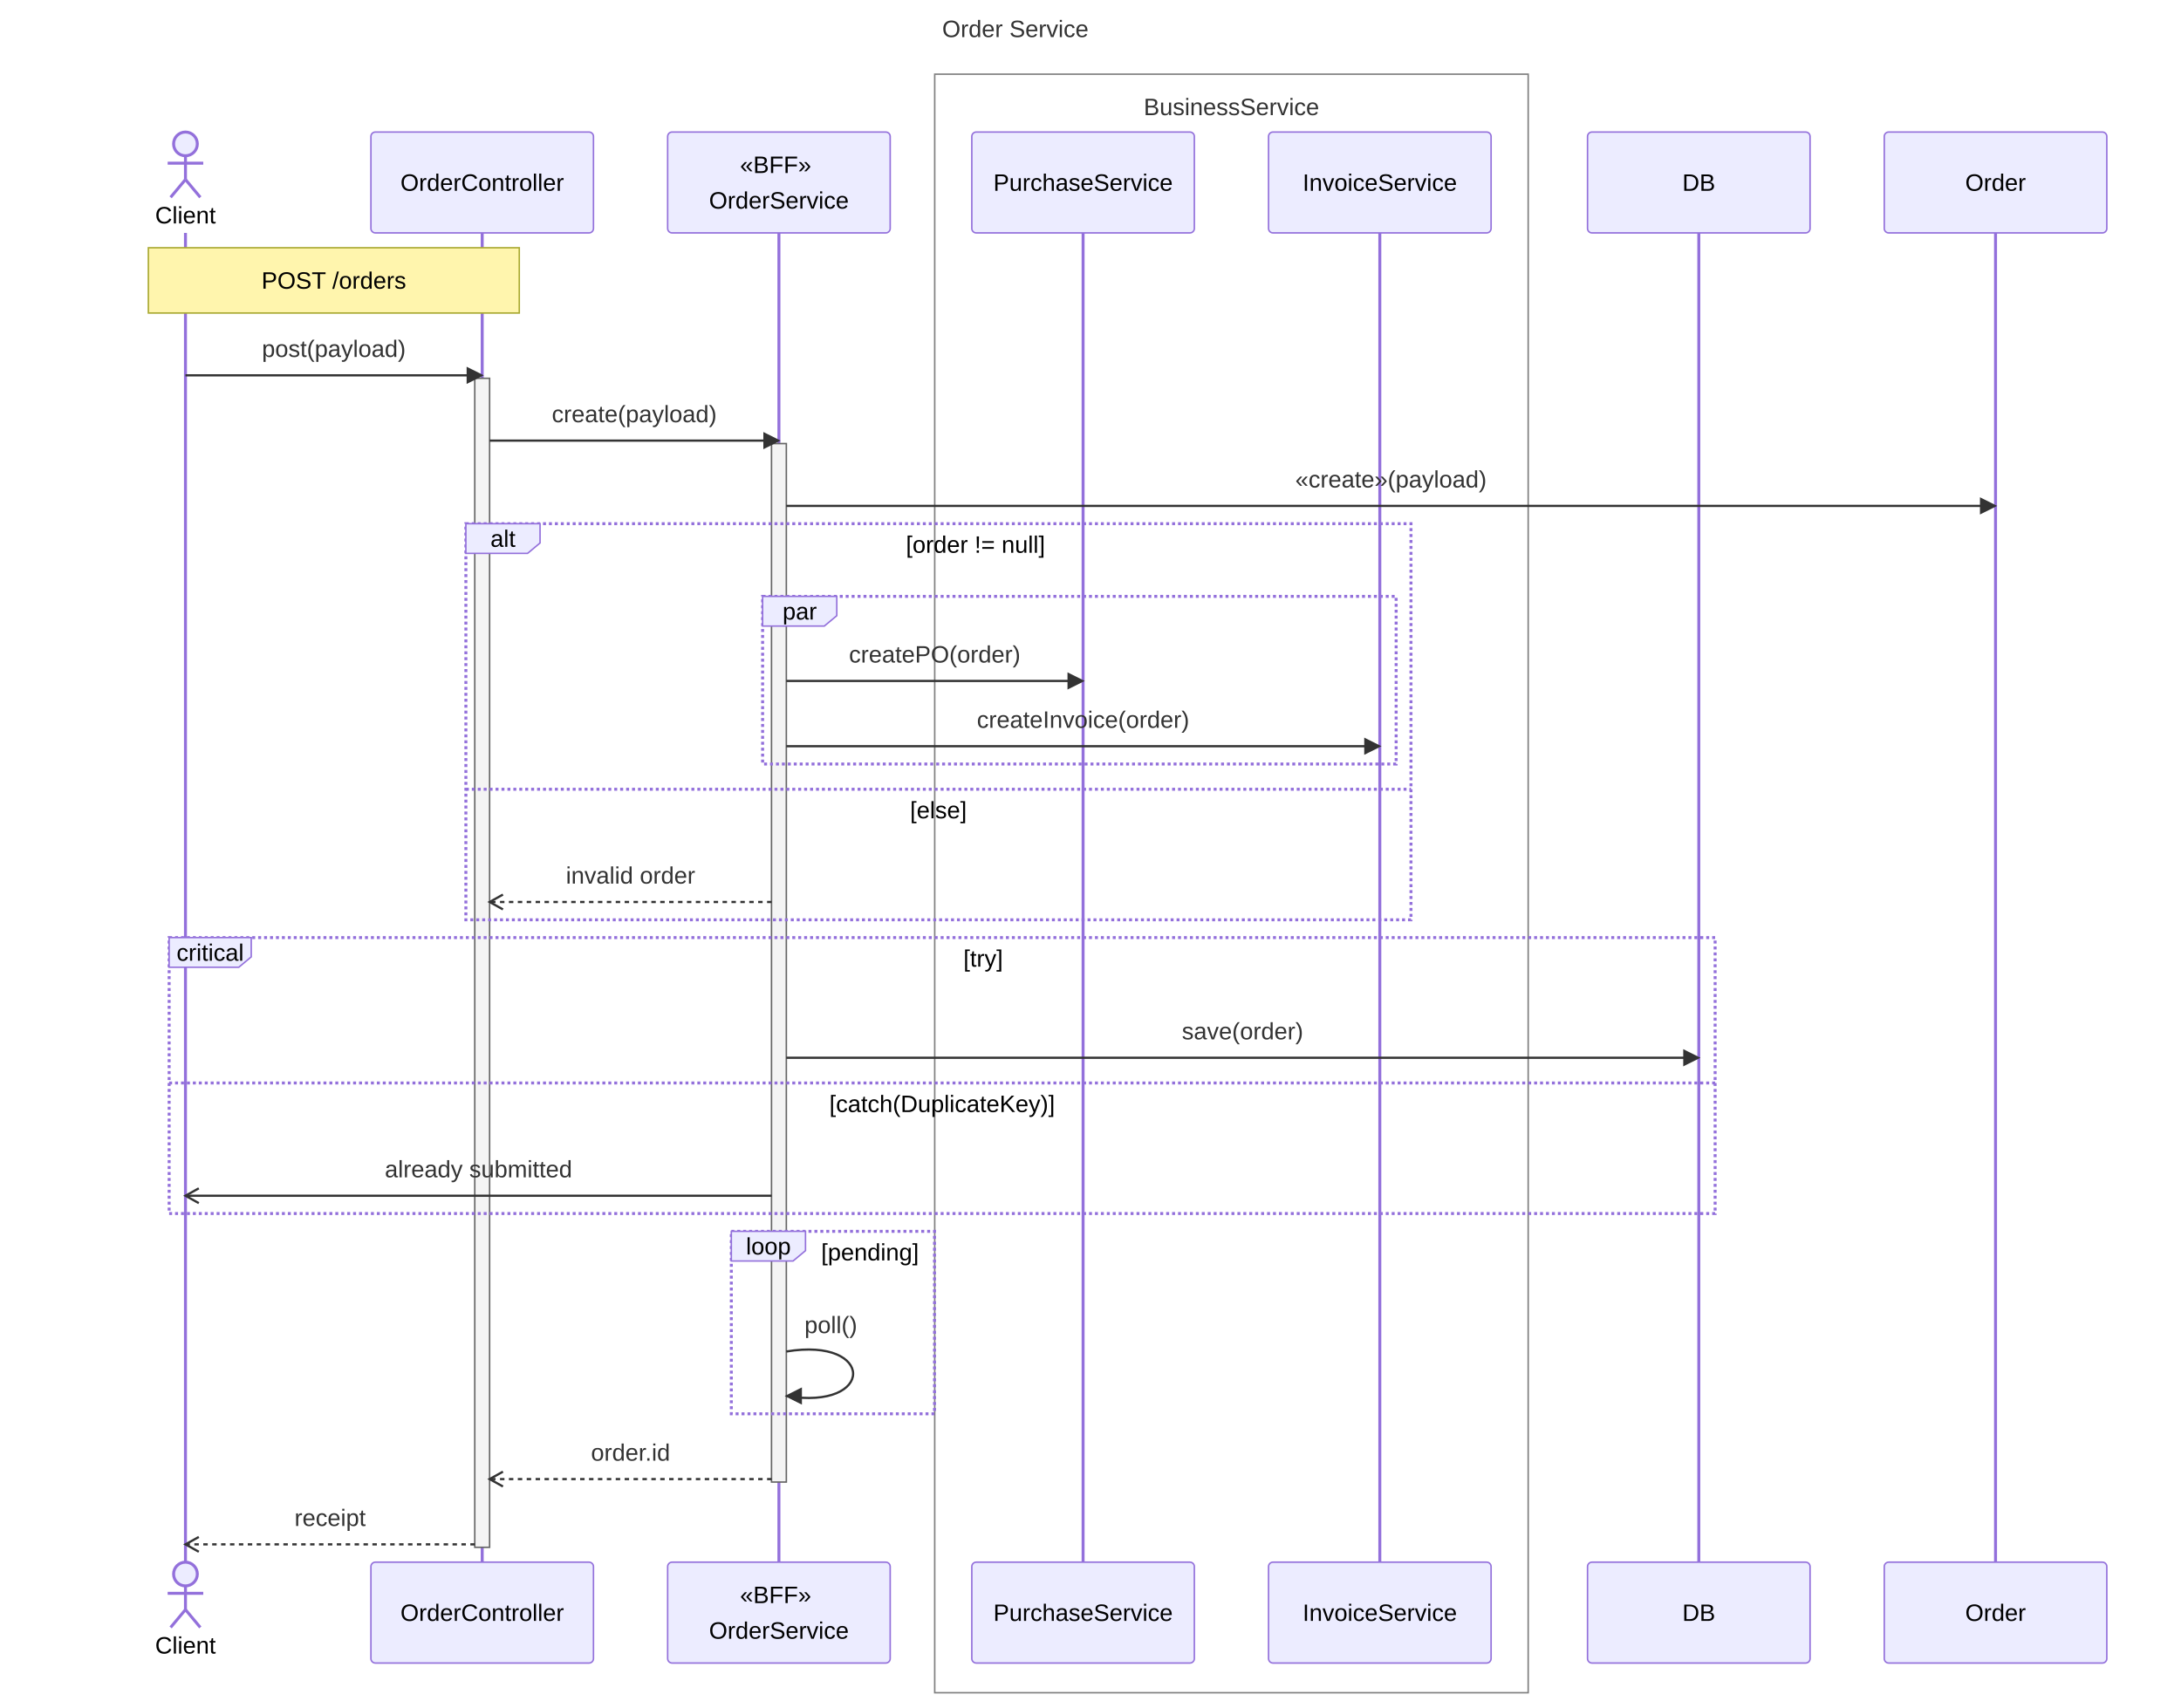
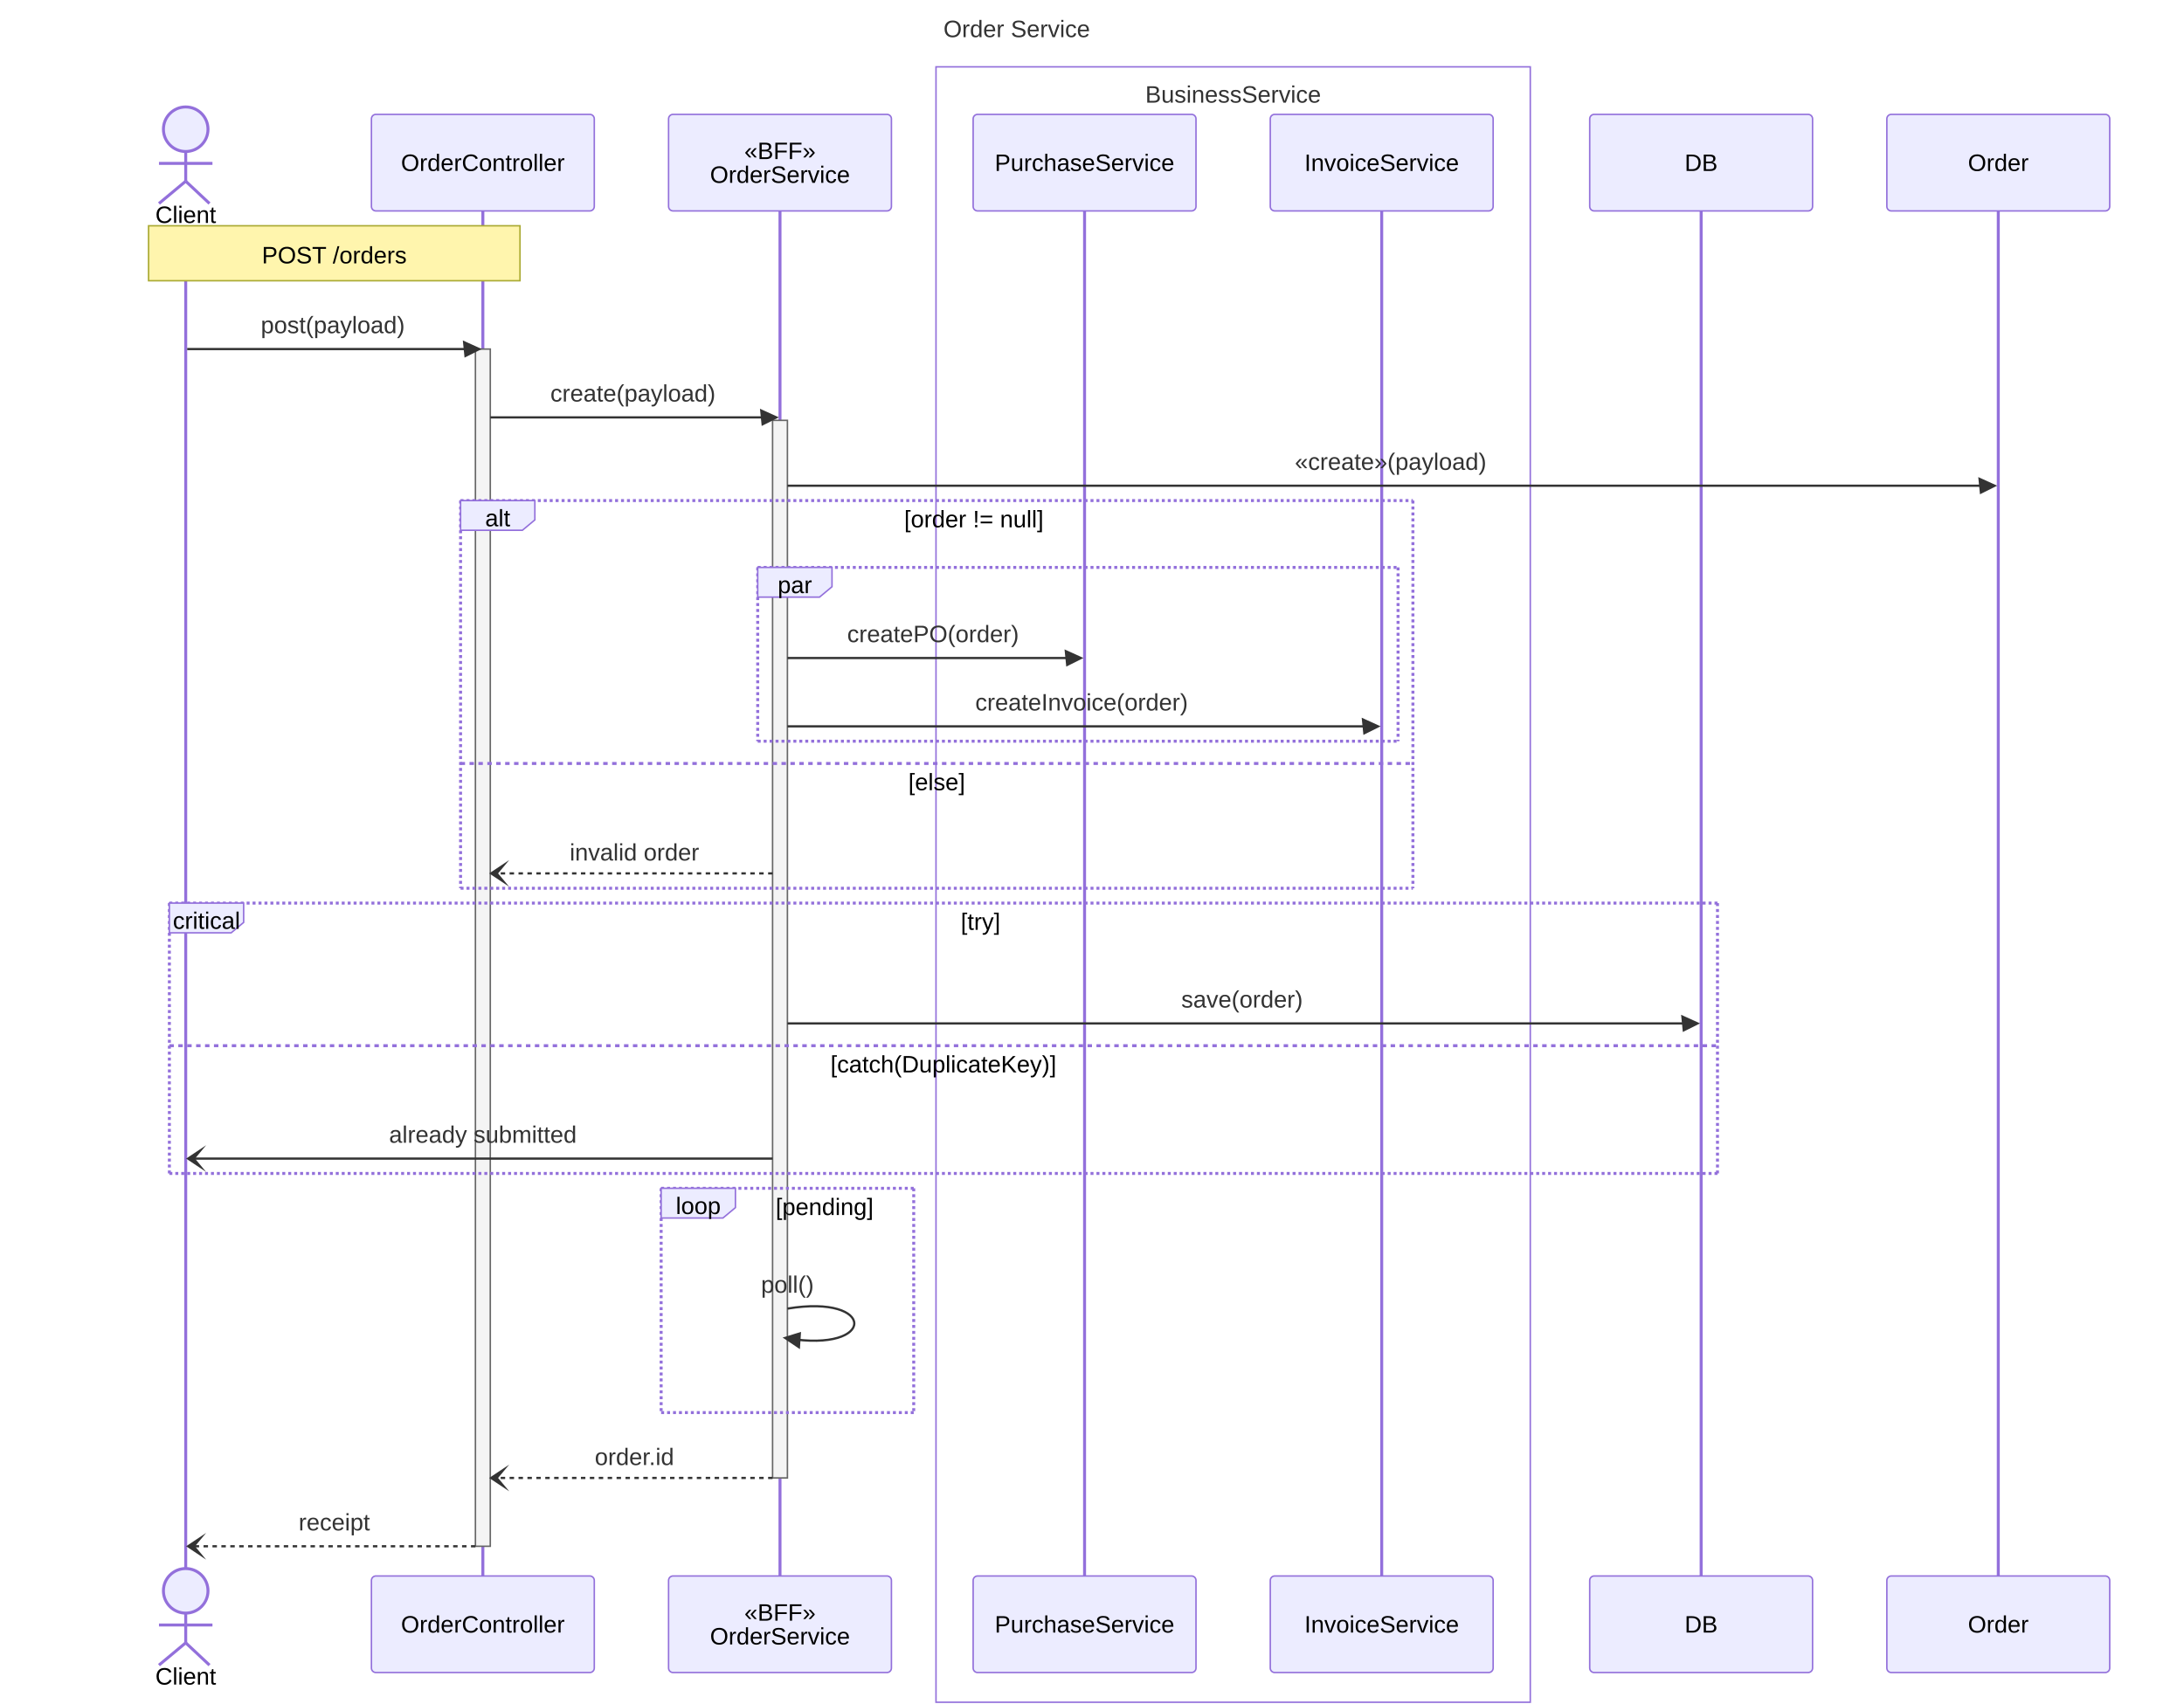
- <svg xmlns="http://www.w3.org/2000/svg" id="my-svg" width="100%" class="zenuml" style="max-width: 1470px; background-color: white;" viewBox="0 0 1470 1151" role="graphics-document document" aria-roledescription="zenuml">
+ <svg xmlns="http://www.w3.org/2000/svg" id="my-svg" width="100%" class="zenuml" style="max-width: 1470px; background-color: white;" viewBox="-50 -50 1470 1147" role="graphics-document document" aria-roledescription="zenuml">
  <style>#my-svg{font-family:"trebuchet ms", verdana, arial, sans-serif;font-size:16px;}#my-svg text{font-family:"trebuchet ms", verdana, arial, sans-serif;}</style>
  <g>
-     <g class="boxes">
+     <g class="lowered">
      <g class="box">
-         <rect x="630" y="50" width="400" height="1091" fill="none" stroke="rgba(0,0,0,0.5)" stroke-width="1" />
-         <text x="830" y="77.6" text-anchor="middle" font-size="16" fill="#333">BusinessService</text>
+         <rect class="rect" x="580" y="-5" width="400" height="1101" fill="none" stroke="#9370DB" stroke-width="1" />
+         <text x="780" y="19.1" text-anchor="middle" font-size="16" fill="#333">BusinessService</text>
+       </g>
+       <g class="actor">
+         <rect class="actor" x="1220" y="1011" width="150" height="65" rx="3" ry="3" fill="#ECECFF" stroke="#9370DB" stroke-width="1" />
+         <text class="actor" x="1295" y="1049.1" text-anchor="middle" font-size="16" fill="black">Order</text>
+       </g>
+       <g class="actor">
+         <rect class="actor" x="1020" y="1011" width="150" height="65" rx="3" ry="3" fill="#ECECFF" stroke="#9370DB" stroke-width="1" />
+         <text class="actor" x="1095" y="1049.1" text-anchor="middle" font-size="16" fill="black">DB</text>
+       </g>
+       <g class="actor">
+         <rect class="actor" x="805" y="1011" width="150" height="65" rx="3" ry="3" fill="#ECECFF" stroke="#9370DB" stroke-width="1" />
+         <text class="actor" x="880" y="1049.1" text-anchor="middle" font-size="16" fill="black">InvoiceService</text>
+       </g>
+       <g class="actor">
+         <rect class="actor" x="605" y="1011" width="150" height="65" rx="3" ry="3" fill="#ECECFF" stroke="#9370DB" stroke-width="1" />
+         <text class="actor" x="680" y="1049.1" text-anchor="middle" font-size="16" fill="black">PurchaseService</text>
+       </g>
+       <g class="actor">
+         <rect class="actor" x="400" y="1011" width="150" height="65" rx="3" ry="3" fill="#ECECFF" stroke="#9370DB" stroke-width="1" />
+         <text class="actor" x="475" y="1041.1" text-anchor="middle" font-size="16" fill="black">«BFF»</text>
+         <text class="actor" x="475" y="1057.1" text-anchor="middle" font-size="16" fill="black">OrderService</text>
+       </g>
+       <g class="actor">
+         <rect class="actor" x="200" y="1011" width="150" height="65" rx="3" ry="3" fill="#ECECFF" stroke="#9370DB" stroke-width="1" />
+         <text class="actor" x="275" y="1049.1" text-anchor="middle" font-size="16" fill="black">OrderController</text>
+       </g>
+       <g class="actor">
+         <path class="actor-line" d="M1295,92L1295,1011" fill="none" stroke="#9370DB" stroke-width="2" />
+         <rect class="actor" x="1220" y="27" width="150" height="65" rx="3" ry="3" fill="#ECECFF" stroke="#9370DB" stroke-width="1" />
+         <text class="actor" x="1295" y="65.1" text-anchor="middle" font-size="16" fill="black">Order</text>
+       </g>
+       <g class="actor">
+         <path class="actor-line" d="M1095,92L1095,1011" fill="none" stroke="#9370DB" stroke-width="2" />
+         <rect class="actor" x="1020" y="27" width="150" height="65" rx="3" ry="3" fill="#ECECFF" stroke="#9370DB" stroke-width="1" />
+         <text class="actor" x="1095" y="65.1" text-anchor="middle" font-size="16" fill="black">DB</text>
+       </g>
+       <g class="actor">
+         <path class="actor-line" d="M880,92L880,1011" fill="none" stroke="#9370DB" stroke-width="2" />
+         <rect class="actor" x="805" y="27" width="150" height="65" rx="3" ry="3" fill="#ECECFF" stroke="#9370DB" stroke-width="1" />
+         <text class="actor" x="880" y="65.1" text-anchor="middle" font-size="16" fill="black">InvoiceService</text>
+       </g>
+       <g class="actor">
+         <path class="actor-line" d="M680,92L680,1011" fill="none" stroke="#9370DB" stroke-width="2" />
+         <rect class="actor" x="605" y="27" width="150" height="65" rx="3" ry="3" fill="#ECECFF" stroke="#9370DB" stroke-width="1" />
+         <text class="actor" x="680" y="65.1" text-anchor="middle" font-size="16" fill="black">PurchaseService</text>
+       </g>
+       <g class="actor">
+         <path class="actor-line" d="M475,92L475,1011" fill="none" stroke="#9370DB" stroke-width="2" />
+         <rect class="actor" x="400" y="27" width="150" height="65" rx="3" ry="3" fill="#ECECFF" stroke="#9370DB" stroke-width="1" />
+         <text class="actor" x="475" y="57.1" text-anchor="middle" font-size="16" fill="black">«BFF»</text>
+         <text class="actor" x="475" y="73.1" text-anchor="middle" font-size="16" fill="black">OrderService</text>
+       </g>
+       <g class="actor">
+         <path class="actor-line" d="M275,92L275,1011" fill="none" stroke="#9370DB" stroke-width="2" />
+         <rect class="actor" x="200" y="27" width="150" height="65" rx="3" ry="3" fill="#ECECFF" stroke="#9370DB" stroke-width="1" />
+         <text class="actor" x="275" y="65.1" text-anchor="middle" font-size="16" fill="black">OrderController</text>
+       </g>
+       <g class="actor-lifeline">
+         <path class="actor-line" d="M75,107L75,1011" fill="none" stroke="#9370DB" stroke-width="2" />
      </g>
    </g>
-     <g class="lifelines">
-       <path class="actor-line" d="M125,157L125,1053" fill="none" stroke="#9370DB" stroke-width="2" />
-       <path class="actor-line" d="M325,157L325,1053" fill="none" stroke="#9370DB" stroke-width="2" />
-       <path class="actor-line" d="M525,157L525,1053" fill="none" stroke="#9370DB" stroke-width="2" />
-       <path class="actor-line" d="M730,157L730,1053" fill="none" stroke="#9370DB" stroke-width="2" />
-       <path class="actor-line" d="M930,157L930,1053" fill="none" stroke="#9370DB" stroke-width="2" />
-       <path class="actor-line" d="M1145,157L1145,1053" fill="none" stroke="#9370DB" stroke-width="2" />
-       <path class="actor-line" d="M1345,157L1345,1053" fill="none" stroke="#9370DB" stroke-width="2" />
-     </g>
-     <g class="activations">
-       <rect class="activation0" x="520" y="299" width="10" height="700" fill="#f4f4f4" stroke="#666" stroke-width="1" />
-       <rect class="activation0" x="320" y="255" width="10" height="788" fill="#f4f4f4" stroke="#666" stroke-width="1" />
-     </g>
-     <g class="frames">
-       <g class="frame">
-         <rect class="loopLine" x="514" y="402" width="427" height="113" fill="none" stroke="#9370DB" stroke-width="2" stroke-dasharray="2 2" />
-         <path class="labelBox" d="M514,402L564,402L564,415L555.6,422L514,422Z" fill="#ECECFF" stroke="#9370DB" stroke-width="1" />
-         <text class="labelText" x="539" y="417.6" text-anchor="middle" font-size="16" fill="black">par</text>
+     <g class="body">
+       <g class="note">
+         <rect class="note" x="50" y="102" width="250" height="37" fill="#fff5ad" stroke="#aaaa33" stroke-width="1" />
+         <text class="noteText" x="175" y="127.32" text-anchor="middle" font-size="16" fill="black">POST /orders</text>
+       </g>
+       <g class="activation">
+         <rect class="activation0" x="270" y="185" width="10" height="806" fill="#f4f4f4" stroke="#666" stroke-width="1" />
+       </g>
+       <g class="activation">
+         <rect class="activation0" x="470" y="233" width="10" height="712" fill="#f4f4f4" stroke="#666" stroke-width="1" />
      </g>
      <g class="frame">
-         <rect class="loopLine" x="314" y="353" width="637" height="267" fill="none" stroke="#9370DB" stroke-width="2" stroke-dasharray="2 2" />
-         <path class="labelBox" d="M314,353L364,353L364,366L355.6,373L314,373Z" fill="#ECECFF" stroke="#9370DB" stroke-width="1" />
-         <text class="labelText" x="339" y="368.6" text-anchor="middle" font-size="16" fill="black">alt</text>
-         <text class="loopText" x="657.5" y="372.6" text-anchor="middle" font-size="16" fill="black">[order != null]</text>
-         <path d="M314,532L951,532" fill="none" stroke="#9370DB" stroke-width="2" stroke-dasharray="2 2" />
-         <text class="loopText" x="632.5" y="551.6" text-anchor="middle" font-size="16" fill="black">[else]</text>
+         <path class="loopLine" d="M460,332L891,332" fill="none" stroke="#9370DB" stroke-width="2" stroke-dasharray="2 2" />
+         <path class="loopLine" d="M891,332L891,449" fill="none" stroke="#9370DB" stroke-width="2" stroke-dasharray="2 2" />
+         <path class="loopLine" d="M460,449L891,449" fill="none" stroke="#9370DB" stroke-width="2" stroke-dasharray="2 2" />
+         <path class="loopLine" d="M460,332L460,449" fill="none" stroke="#9370DB" stroke-width="2" stroke-dasharray="2 2" />
+         <path class="labelBox" d="M460,332L510,332L510,345L501.6,352L460,352Z" fill="#ECECFF" stroke="#9370DB" stroke-width="1" />
+         <text class="labelText" x="485" y="349.32" text-anchor="middle" font-size="16" fill="black">par</text>
      </g>
      <g class="frame">
-         <rect class="loopLine" x="114" y="632" width="1042" height="186" fill="none" stroke="#9370DB" stroke-width="2" stroke-dasharray="2 2" />
-         <path class="labelBox" d="M114,632L169.336,632L169.336,645L160.936,652L114,652Z" fill="#ECECFF" stroke="#9370DB" stroke-width="1" />
-         <text class="labelText" x="141.668" y="647.6" text-anchor="middle" font-size="16" fill="black">critical</text>
-         <text class="loopText" x="662.668" y="651.6" text-anchor="middle" font-size="16" fill="black">[try]</text>
-         <path d="M114,730L1156,730" fill="none" stroke="#9370DB" stroke-width="2" stroke-dasharray="2 2" />
-         <text class="loopText" x="635" y="749.6" text-anchor="middle" font-size="16" fill="black">[catch(DuplicateKey)]</text>
+         <path class="loopLine" d="M260,287L901,287" fill="none" stroke="#9370DB" stroke-width="2" stroke-dasharray="2 2" />
+         <path class="loopLine" d="M901,287L901,548" fill="none" stroke="#9370DB" stroke-width="2" stroke-dasharray="2 2" />
+         <path class="loopLine" d="M260,548L901,548" fill="none" stroke="#9370DB" stroke-width="2" stroke-dasharray="2 2" />
+         <path class="loopLine" d="M260,287L260,548" fill="none" stroke="#9370DB" stroke-width="2" stroke-dasharray="2 2" />
+         <path class="loopLine" d="M260,464L901,464" fill="none" stroke="#9370DB" stroke-width="2" stroke-dasharray="3 3" />
+         <path class="labelBox" d="M260,287L310,287L310,300L301.6,307L260,307Z" fill="#ECECFF" stroke="#9370DB" stroke-width="1" />
+         <text class="labelText" x="285" y="304.32" text-anchor="middle" font-size="16" fill="black">alt</text>
+         <text class="loopText" x="605.5" y="305" text-anchor="middle" font-size="16" fill="black">[order != null]</text>
+         <text class="sectionTitle" x="580.5" y="482" text-anchor="middle" font-size="16" fill="black">[else]</text>
      </g>
      <g class="frame">
-         <rect class="loopLine" x="492.918" y="830" width="136.945" height="123" fill="none" stroke="#9370DB" stroke-width="2" stroke-dasharray="2 2" />
-         <path class="labelBox" d="M492.918,830L542.918,830L542.918,843L534.518,850L492.918,850Z" fill="#ECECFF" stroke="#9370DB" stroke-width="1" />
-         <text class="labelText" x="517.918" y="845.6" text-anchor="middle" font-size="16" fill="black">loop</text>
-         <text class="loopText" x="586.391" y="849.6" text-anchor="middle" font-size="16" fill="black">[pending]</text>
+         <path class="loopLine" d="M64,558L1106,558" fill="none" stroke="#9370DB" stroke-width="2" stroke-dasharray="2 2" />
+         <path class="loopLine" d="M1106,558L1106,740" fill="none" stroke="#9370DB" stroke-width="2" stroke-dasharray="2 2" />
+         <path class="loopLine" d="M64,740L1106,740" fill="none" stroke="#9370DB" stroke-width="2" stroke-dasharray="2 2" />
+         <path class="loopLine" d="M64,558L64,740" fill="none" stroke="#9370DB" stroke-width="2" stroke-dasharray="2 2" />
+         <path class="loopLine" d="M64,654L1106,654" fill="none" stroke="#9370DB" stroke-width="2" stroke-dasharray="3 3" />
+         <path class="labelBox" d="M64,558L114,558L114,571L105.6,578L64,578Z" fill="#ECECFF" stroke="#9370DB" stroke-width="1" />
+         <text class="labelText" x="89" y="575.32" text-anchor="middle" font-size="16" fill="black">critical</text>
+         <text class="loopText" x="610" y="576" text-anchor="middle" font-size="16" fill="black">[try]</text>
+         <text class="sectionTitle" x="585" y="672" text-anchor="middle" font-size="16" fill="black">[catch(DuplicateKey)]</text>
      </g>
-     </g>
-     <g class="messages">
-       <g class="message">
-         <path class="messageLine0" d="M125,253L317,253" fill="none" stroke="#333" stroke-width="1.5" />
-         <path class="arrowhead" d="M325,253L315,258L315,248Z" fill="#333" stroke="#333" stroke-width="1" />
-         <text class="messageText" x="225" y="240.6" text-anchor="middle" font-size="16" fill="#333">post(payload)</text>
+       <g class="frame">
+         <path class="loopLine" d="M395,750L565,750" fill="none" stroke="#9370DB" stroke-width="2" stroke-dasharray="2 2" />
+         <path class="loopLine" d="M565,750L565,901" fill="none" stroke="#9370DB" stroke-width="2" stroke-dasharray="2 2" />
+         <path class="loopLine" d="M395,901L565,901" fill="none" stroke="#9370DB" stroke-width="2" stroke-dasharray="2 2" />
+         <path class="loopLine" d="M395,750L395,901" fill="none" stroke="#9370DB" stroke-width="2" stroke-dasharray="2 2" />
+         <path class="labelBox" d="M395,750L445,750L445,763L436.6,770L395,770Z" fill="#ECECFF" stroke="#9370DB" stroke-width="1" />
+         <text class="labelText" x="420" y="767.32" text-anchor="middle" font-size="16" fill="black">loop</text>
+         <text class="loopText" x="505" y="768" text-anchor="middle" font-size="16" fill="black">[pending]</text>
+       </g>
+       <g class="actor-man">
+         <path d="M75,52L75,72" fill="none" stroke="#9370DB" stroke-width="2" />
+         <path d="M57,60L93,60" fill="none" stroke="#9370DB" stroke-width="2" />
+         <path d="M57,87L75,72" fill="none" stroke="#9370DB" stroke-width="2" />
+         <path d="M75,72L91,87" fill="none" stroke="#9370DB" stroke-width="2" />
+         <circle cx="75" cy="37" r="15" fill="#ECECFF" stroke="#9370DB" stroke-width="2" />
+         <text class="actor" x="75" y="100.1" text-anchor="middle" font-size="16" fill="black">Client</text>
      </g>
      <g class="message">
-         <path class="messageLine0" d="M330,297L517,297" fill="none" stroke="#333" stroke-width="1.5" />
-         <path class="arrowhead" d="M525,297L515,302L515,292Z" fill="#333" stroke="#333" stroke-width="1" />
-         <text class="messageText" x="427.5" y="284.6" text-anchor="middle" font-size="16" fill="#333">create(payload)</text>
+         <text class="messageText" x="174" y="174.32" text-anchor="middle" font-size="16" fill="#333">post(payload)</text>
+         <path class="messageLine0" d="M76,185L271,185" fill="none" stroke="#333" stroke-width="1.5" />
+         <path class="arrowhead" d="M262.1,180L273.1,185L263.1,190Z" fill="#333" stroke="#333" stroke-width="1" />
      </g>
      <g class="message">
-         <path class="messageLine0" d="M530,341L1337,341" fill="none" stroke="#333" stroke-width="1.5" />
-         <path class="arrowhead" d="M1345,341L1335,346L1335,336Z" fill="#333" stroke="#333" stroke-width="1" />
-         <text class="messageText" x="937.5" y="328.6" text-anchor="middle" font-size="16" fill="#333">«create»(payload)</text>
+         <text class="messageText" x="376" y="220.32" text-anchor="middle" font-size="16" fill="#333">create(payload)</text>
+         <path class="messageLine0" d="M280,231L471,231" fill="none" stroke="#333" stroke-width="1.5" />
+         <path class="arrowhead" d="M462.1,226L473.1,231L463.1,236Z" fill="#333" stroke="#333" stroke-width="1" />
      </g>
      <g class="message">
-         <path class="messageLine0" d="M530,459L722,459" fill="none" stroke="#333" stroke-width="1.5" />
-         <path class="arrowhead" d="M730,459L720,464L720,454Z" fill="#333" stroke="#333" stroke-width="1" />
-         <text class="messageText" x="630" y="446.6" text-anchor="middle" font-size="16" fill="#333">createPO(order)</text>
+         <text class="messageText" x="886" y="266.32" text-anchor="middle" font-size="16" fill="#333">«create»(payload)</text>
+         <path class="messageLine0" d="M480,277L1291,277" fill="none" stroke="#333" stroke-width="1.5" />
+         <path class="arrowhead" d="M1282.1,272L1293.1,277L1283.1,282Z" fill="#333" stroke="#333" stroke-width="1" />
      </g>
      <g class="message">
-         <path class="messageLine0" d="M530,503L922,503" fill="none" stroke="#333" stroke-width="1.5" />
-         <path class="arrowhead" d="M930,503L920,508L920,498Z" fill="#333" stroke="#333" stroke-width="1" />
-         <text class="messageText" x="730" y="490.6" text-anchor="middle" font-size="16" fill="#333">createInvoice(order)</text>
+         <text class="messageText" x="578" y="382.32" text-anchor="middle" font-size="16" fill="#333">createPO(order)</text>
+         <path class="messageLine0" d="M480,393L676,393" fill="none" stroke="#333" stroke-width="1.5" />
+         <path class="arrowhead" d="M667.1,388L678.1,393L668.1,398Z" fill="#333" stroke="#333" stroke-width="1" />
      </g>
      <g class="message">
-         <path class="messageLine1" d="M520,608L330,608" fill="none" stroke="#333" stroke-width="1.5" stroke-dasharray="3 3" />
-         <path d="M339,603L330,608L339,613" fill="none" stroke="#333" stroke-width="1.5" />
-         <text class="messageText" x="425" y="595.6" text-anchor="middle" font-size="16" fill="#333">invalid order</text>
+         <text class="messageText" x="678" y="428.32" text-anchor="middle" font-size="16" fill="#333">createInvoice(order)</text>
+         <path class="messageLine0" d="M480,439L876,439" fill="none" stroke="#333" stroke-width="1.5" />
+         <path class="arrowhead" d="M867.1,434L878.1,439L868.1,444Z" fill="#333" stroke="#333" stroke-width="1" />
      </g>
      <g class="message">
-         <path class="messageLine0" d="M530,713L1137,713" fill="none" stroke="#333" stroke-width="1.5" />
-         <path class="arrowhead" d="M1145,713L1135,718L1135,708Z" fill="#333" stroke="#333" stroke-width="1" />
-         <text class="messageText" x="837.5" y="700.6" text-anchor="middle" font-size="16" fill="#333">save(order)</text>
+         <text class="messageText" x="377" y="529.32" text-anchor="middle" font-size="16" fill="#333">invalid order</text>
+         <path class="messageLine1" d="M470,538L283,538" fill="none" stroke="#333" stroke-width="1.5" stroke-dasharray="3 3" />
+         <path d="M279.25,538L292.75,529L285.25,538L292.75,547Z" fill="#333" stroke="none" />
      </g>
      <g class="message">
-         <path class="messageLine0" d="M520,806L125,806" fill="none" stroke="#333" stroke-width="1.5" />
-         <path d="M134,801L125,806L134,811" fill="none" stroke="#333" stroke-width="1.5" />
-         <text class="messageText" x="322.5" y="793.6" text-anchor="middle" font-size="16" fill="#333">already submitted</text>
+         <text class="messageText" x="786" y="628.32" text-anchor="middle" font-size="16" fill="#333">save(order)</text>
+         <path class="messageLine0" d="M480,639L1091,639" fill="none" stroke="#333" stroke-width="1.5" />
+         <path class="arrowhead" d="M1082.1,634L1093.1,639L1083.1,644Z" fill="#333" stroke="#333" stroke-width="1" />
      </g>
      <g class="message">
-         <path class="messageLine0" d="M530,911C590,901,590,951,530,941" fill="none" stroke="#333" stroke-width="1.5" />
-         <path class="arrowhead" d="M530,941L540,936L540,946Z" fill="#333" stroke="#333" stroke-width="1" />
-         <text class="messageText" x="560" y="898.6" text-anchor="middle" font-size="16" fill="#333">poll()</text>
+         <text class="messageText" x="275" y="719.32" text-anchor="middle" font-size="16" fill="#333">already submitted</text>
+         <path class="messageLine0" d="M470,730L79,730" fill="none" stroke="#333" stroke-width="1.5" />
+         <path d="M75.25,730L88.75,721L81.25,730L88.75,739Z" fill="#333" stroke="none" />
      </g>
      <g class="message">
-         <path class="messageLine1" d="M520,997L330,997" fill="none" stroke="#333" stroke-width="1.5" stroke-dasharray="3 3" />
-         <path d="M339,992L330,997L339,1002" fill="none" stroke="#333" stroke-width="1.5" />
-         <text class="messageText" x="425" y="984.6" text-anchor="middle" font-size="16" fill="#333">order.id</text>
+         <text class="messageText" x="480" y="820.32" text-anchor="middle" font-size="16" fill="#333">poll()</text>
+         <path class="messageLine0" d="M480,831C540,821,540,861,480,851" fill="none" stroke="#333" stroke-width="1.5" />
+         <path class="arrowhead" d="M487.957,857.395L477.929,850.655L488.615,847.367Z" fill="#333" stroke="#333" stroke-width="1" />
      </g>
      <g class="message">
-         <path class="messageLine1" d="M320,1041L125,1041" fill="none" stroke="#333" stroke-width="1.5" stroke-dasharray="3 3" />
-         <path d="M134,1036L125,1041L134,1046" fill="none" stroke="#333" stroke-width="1.5" />
-         <text class="messageText" x="222.5" y="1028.6" text-anchor="middle" font-size="16" fill="#333">receipt</text>
+         <text class="messageText" x="377" y="936.32" text-anchor="middle" font-size="16" fill="#333">order.id</text>
+         <path class="messageLine1" d="M470,945L283,945" fill="none" stroke="#333" stroke-width="1.5" stroke-dasharray="3 3" />
+         <path d="M279.25,945L292.75,936L285.25,945L292.75,954Z" fill="#333" stroke="none" />
      </g>
-     </g>
-     <g class="notes">
-       <g class="note">
-         <rect class="note" x="100" y="167" width="250" height="44" fill="#fff5ad" stroke="#aaaa33" stroke-width="1" />
-         <text class="noteText" x="225" y="194.6" text-anchor="middle" font-size="16" fill="black">POST /orders</text>
+       <g class="message">
+         <text class="messageText" x="175" y="980.32" text-anchor="middle" font-size="16" fill="#333">receipt</text>
+         <path class="messageLine1" d="M270,991L79,991" fill="none" stroke="#333" stroke-width="1.5" stroke-dasharray="3 3" />
+         <path d="M75.25,991L88.75,982L81.25,991L88.75,1000Z" fill="#333" stroke="none" />
      </g>
-     </g>
-     <g class="actors">
-       <g class="actor">
-         <circle cx="125" cy="97" r="8" fill="#ECECFF" stroke="#9370DB" stroke-width="2" />
-         <path d="M125,105L125,121" fill="none" stroke="#9370DB" stroke-width="2" />
-         <path d="M113,110L137,110" fill="none" stroke="#9370DB" stroke-width="2" />
-         <path d="M125,121L115,133" fill="none" stroke="#9370DB" stroke-width="2" />
-         <path d="M125,121L135,133" fill="none" stroke="#9370DB" stroke-width="2" />
-         <text class="actor" x="125" y="150.6" text-anchor="middle" font-size="16" fill="black">Client</text>
-       </g>
-       <g class="actor">
-         <circle cx="125" cy="1061" r="8" fill="#ECECFF" stroke="#9370DB" stroke-width="2" />
-         <path d="M125,1069L125,1085" fill="none" stroke="#9370DB" stroke-width="2" />
-         <path d="M113,1074L137,1074" fill="none" stroke="#9370DB" stroke-width="2" />
-         <path d="M125,1085L115,1097" fill="none" stroke="#9370DB" stroke-width="2" />
-         <path d="M125,1085L135,1097" fill="none" stroke="#9370DB" stroke-width="2" />
-         <text class="actor" x="125" y="1114.6" text-anchor="middle" font-size="16" fill="black">Client</text>
-       </g>
-       <g class="actor">
-         <rect class="actor" x="250" y="89" width="150" height="68" rx="3" ry="3" fill="#ECECFF" stroke="#9370DB" stroke-width="1" />
-         <text class="actor" x="325" y="128.6" text-anchor="middle" font-size="16" fill="black">OrderController</text>
-       </g>
-       <g class="actor">
-         <rect class="actor" x="250" y="1053" width="150" height="68" rx="3" ry="3" fill="#ECECFF" stroke="#9370DB" stroke-width="1" />
-         <text class="actor" x="325" y="1092.6" text-anchor="middle" font-size="16" fill="black">OrderController</text>
-       </g>
-       <g class="actor">
-         <rect class="actor" x="450" y="89" width="150" height="68" rx="3" ry="3" fill="#ECECFF" stroke="#9370DB" stroke-width="1" />
-         <text class="actor" x="525" y="116.6" text-anchor="middle" font-size="16" fill="black">
-           <tspan x="525" y="116.6">«BFF»</tspan>
-           <tspan x="525" y="140.6">OrderService</tspan>
-         </text>
-       </g>
-       <g class="actor">
-         <rect class="actor" x="450" y="1053" width="150" height="68" rx="3" ry="3" fill="#ECECFF" stroke="#9370DB" stroke-width="1" />
-         <text class="actor" x="525" y="1080.6" text-anchor="middle" font-size="16" fill="black">
-           <tspan x="525" y="1080.6">«BFF»</tspan>
-           <tspan x="525" y="1104.6">OrderService</tspan>
-         </text>
-       </g>
-       <g class="actor">
-         <rect class="actor" x="655" y="89" width="150" height="68" rx="3" ry="3" fill="#ECECFF" stroke="#9370DB" stroke-width="1" />
-         <text class="actor" x="730" y="128.6" text-anchor="middle" font-size="16" fill="black">PurchaseService</text>
-       </g>
-       <g class="actor">
-         <rect class="actor" x="655" y="1053" width="150" height="68" rx="3" ry="3" fill="#ECECFF" stroke="#9370DB" stroke-width="1" />
-         <text class="actor" x="730" y="1092.6" text-anchor="middle" font-size="16" fill="black">PurchaseService</text>
-       </g>
-       <g class="actor">
-         <rect class="actor" x="855" y="89" width="150" height="68" rx="3" ry="3" fill="#ECECFF" stroke="#9370DB" stroke-width="1" />
-         <text class="actor" x="930" y="128.6" text-anchor="middle" font-size="16" fill="black">InvoiceService</text>
-       </g>
-       <g class="actor">
-         <rect class="actor" x="855" y="1053" width="150" height="68" rx="3" ry="3" fill="#ECECFF" stroke="#9370DB" stroke-width="1" />
-         <text class="actor" x="930" y="1092.6" text-anchor="middle" font-size="16" fill="black">InvoiceService</text>
-       </g>
-       <g class="actor">
-         <rect class="actor" x="1070" y="89" width="150" height="68" rx="3" ry="3" fill="#ECECFF" stroke="#9370DB" stroke-width="1" />
-         <text class="actor" x="1145" y="128.6" text-anchor="middle" font-size="16" fill="black">DB</text>
-       </g>
-       <g class="actor">
-         <rect class="actor" x="1070" y="1053" width="150" height="68" rx="3" ry="3" fill="#ECECFF" stroke="#9370DB" stroke-width="1" />
-         <text class="actor" x="1145" y="1092.6" text-anchor="middle" font-size="16" fill="black">DB</text>
-       </g>
-       <g class="actor">
-         <rect class="actor" x="1270" y="89" width="150" height="68" rx="3" ry="3" fill="#ECECFF" stroke="#9370DB" stroke-width="1" />
-         <text class="actor" x="1345" y="128.6" text-anchor="middle" font-size="16" fill="black">Order</text>
-       </g>
-       <g class="actor">
-         <rect class="actor" x="1270" y="1053" width="150" height="68" rx="3" ry="3" fill="#ECECFF" stroke="#9370DB" stroke-width="1" />
-         <text class="actor" x="1345" y="1092.6" text-anchor="middle" font-size="16" fill="black">Order</text>
+       <g class="actor-man">
+         <path d="M75,1036L75,1056" fill="none" stroke="#9370DB" stroke-width="2" />
+         <path d="M57,1044L93,1044" fill="none" stroke="#9370DB" stroke-width="2" />
+         <path d="M57,1071L75,1056" fill="none" stroke="#9370DB" stroke-width="2" />
+         <path d="M75,1056L91,1071" fill="none" stroke="#9370DB" stroke-width="2" />
+         <circle cx="75" cy="1021" r="15" fill="#ECECFF" stroke="#9370DB" stroke-width="2" />
+         <text class="actor" x="75" y="1084.1" text-anchor="middle" font-size="16" fill="black">Client</text>
      </g>
    </g>
    <g class="title">
-       <text x="635" y="25" text-anchor="start" font-size="16" fill="#333">Order Service</text>
+       <text x="585" y="-25" text-anchor="start" font-size="16" fill="#333">Order Service</text>
    </g>
  </g>
</svg>
